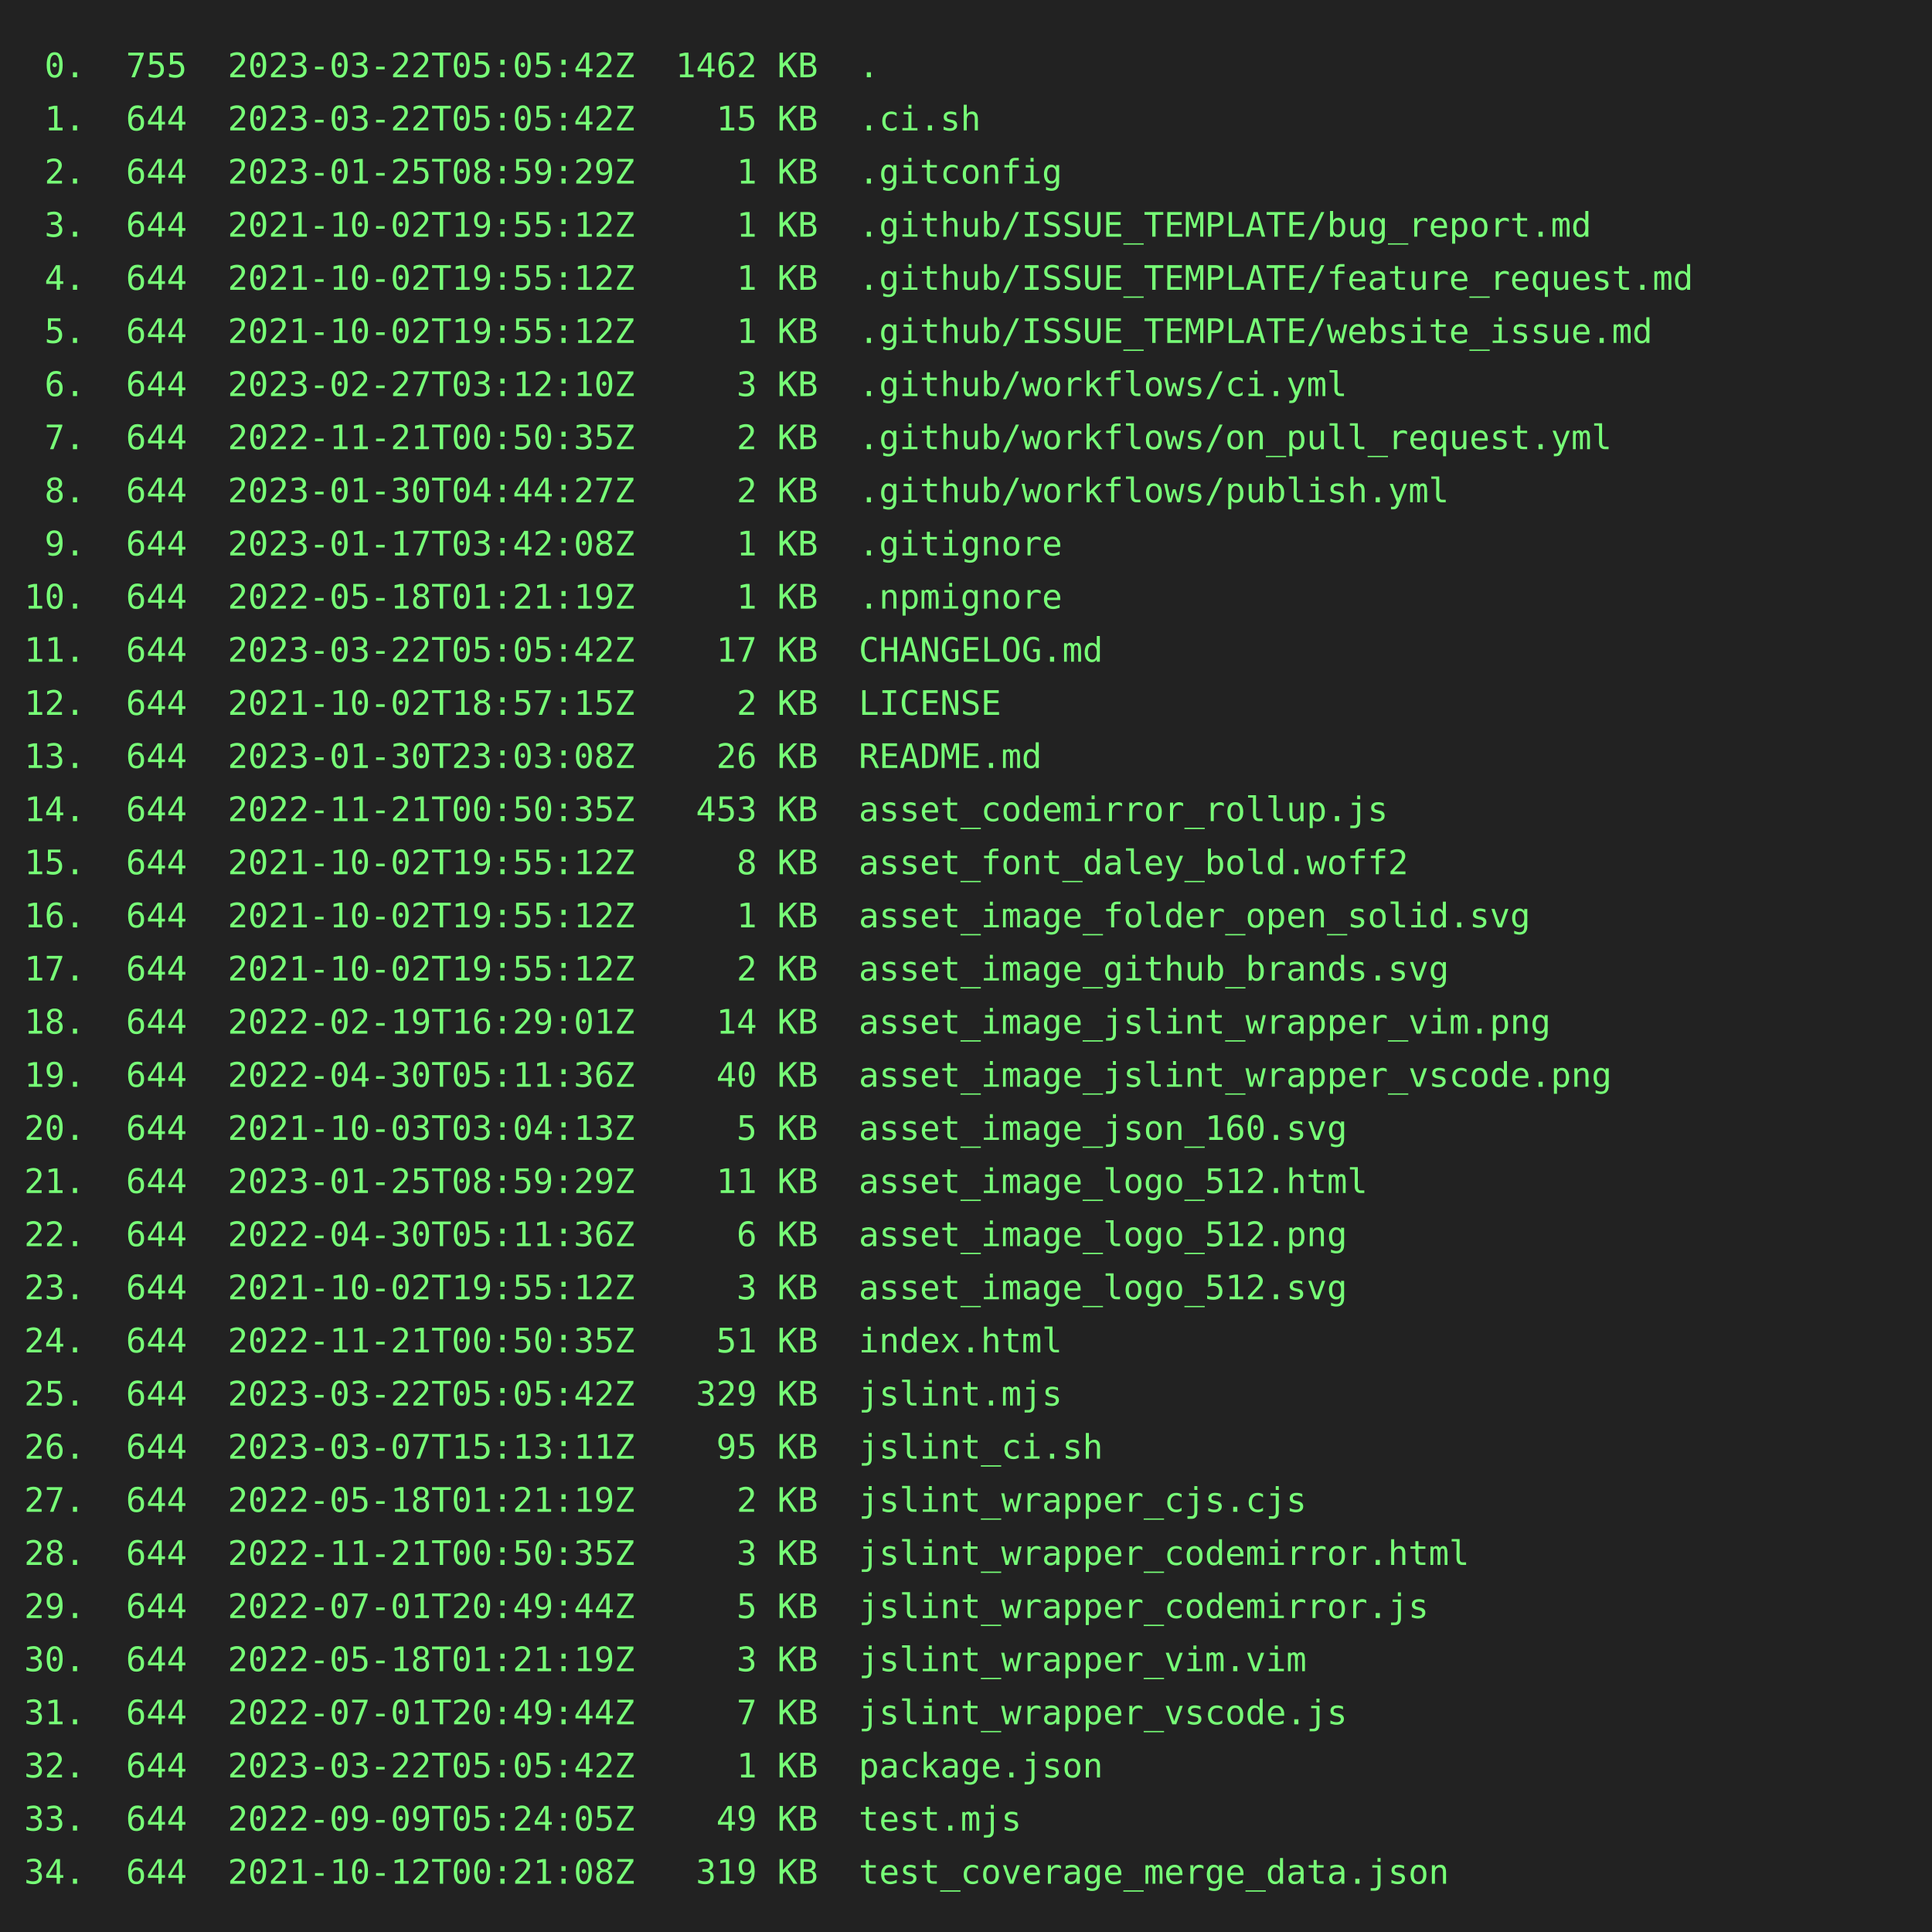
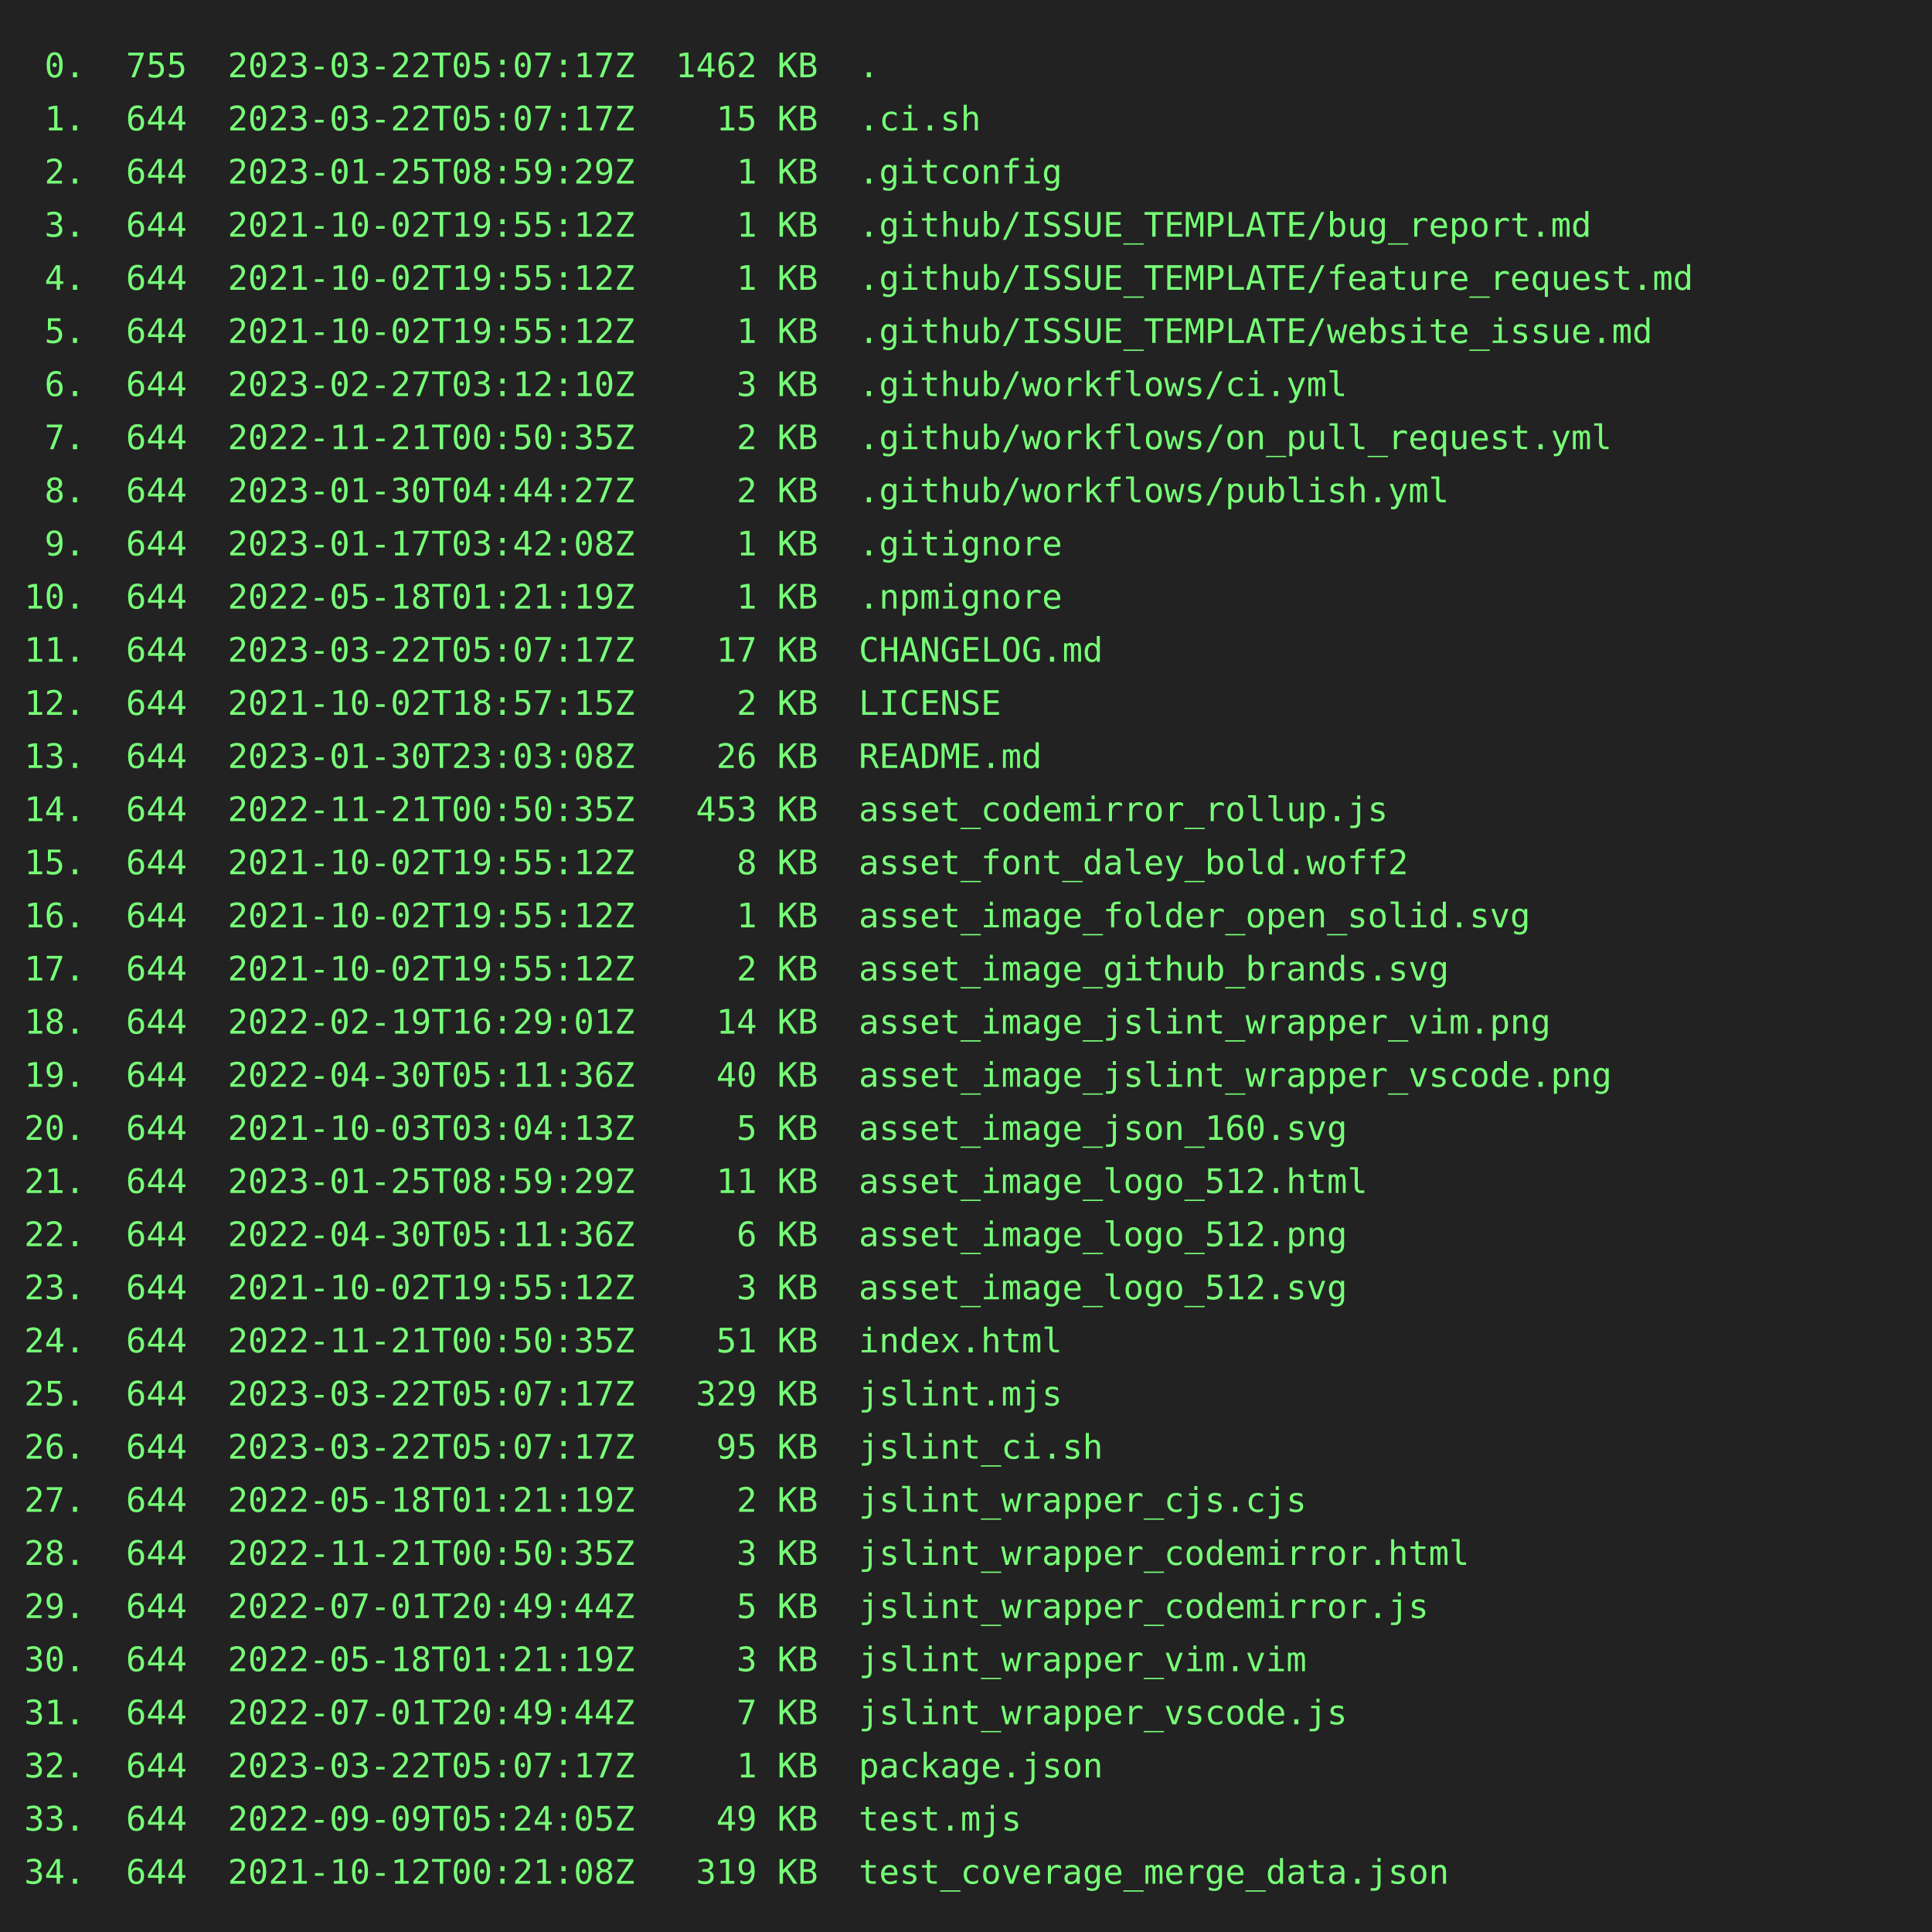
<svg xmlns="http://www.w3.org/2000/svg" height="800" width="800">
  <rect height="800" fill="#222" width="800" />
  <text fill="#7f7" font-family="consolas, menlo, monospace" font-size="14" xml:space="preserve">
-     <tspan lengthAdjust="spacingAndGlyphs" textLength="768" x="10" y="32"> 0.  755  2023-03-22T05:05:42Z  1462 KB  .                                                       </tspan>
-     <tspan lengthAdjust="spacingAndGlyphs" textLength="768" x="10" y="54"> 1.  644  2023-03-22T05:05:42Z    15 KB  .ci.sh                                                  </tspan>
+     <tspan lengthAdjust="spacingAndGlyphs" textLength="768" x="10" y="32"> 0.  755  2023-03-22T05:07:17Z  1462 KB  .                                                       </tspan>
+     <tspan lengthAdjust="spacingAndGlyphs" textLength="768" x="10" y="54"> 1.  644  2023-03-22T05:07:17Z    15 KB  .ci.sh                                                  </tspan>
    <tspan lengthAdjust="spacingAndGlyphs" textLength="768" x="10" y="76"> 2.  644  2023-01-25T08:59:29Z     1 KB  .gitconfig                                              </tspan>
    <tspan lengthAdjust="spacingAndGlyphs" textLength="768" x="10" y="98"> 3.  644  2021-10-02T19:55:12Z     1 KB  .github/ISSUE_TEMPLATE/bug_report.md                    </tspan>
    <tspan lengthAdjust="spacingAndGlyphs" textLength="768" x="10" y="120"> 4.  644  2021-10-02T19:55:12Z     1 KB  .github/ISSUE_TEMPLATE/feature_request.md               </tspan>
    <tspan lengthAdjust="spacingAndGlyphs" textLength="768" x="10" y="142"> 5.  644  2021-10-02T19:55:12Z     1 KB  .github/ISSUE_TEMPLATE/website_issue.md                 </tspan>
    <tspan lengthAdjust="spacingAndGlyphs" textLength="768" x="10" y="164"> 6.  644  2023-02-27T03:12:10Z     3 KB  .github/workflows/ci.yml                                </tspan>
    <tspan lengthAdjust="spacingAndGlyphs" textLength="768" x="10" y="186"> 7.  644  2022-11-21T00:50:35Z     2 KB  .github/workflows/on_pull_request.yml                   </tspan>
    <tspan lengthAdjust="spacingAndGlyphs" textLength="768" x="10" y="208"> 8.  644  2023-01-30T04:44:27Z     2 KB  .github/workflows/publish.yml                           </tspan>
    <tspan lengthAdjust="spacingAndGlyphs" textLength="768" x="10" y="230"> 9.  644  2023-01-17T03:42:08Z     1 KB  .gitignore                                              </tspan>
    <tspan lengthAdjust="spacingAndGlyphs" textLength="768" x="10" y="252">10.  644  2022-05-18T01:21:19Z     1 KB  .npmignore                                              </tspan>
-     <tspan lengthAdjust="spacingAndGlyphs" textLength="768" x="10" y="274">11.  644  2023-03-22T05:05:42Z    17 KB  CHANGELOG.md                                            </tspan>
+     <tspan lengthAdjust="spacingAndGlyphs" textLength="768" x="10" y="274">11.  644  2023-03-22T05:07:17Z    17 KB  CHANGELOG.md                                            </tspan>
    <tspan lengthAdjust="spacingAndGlyphs" textLength="768" x="10" y="296">12.  644  2021-10-02T18:57:15Z     2 KB  LICENSE                                                 </tspan>
    <tspan lengthAdjust="spacingAndGlyphs" textLength="768" x="10" y="318">13.  644  2023-01-30T23:03:08Z    26 KB  README.md                                               </tspan>
    <tspan lengthAdjust="spacingAndGlyphs" textLength="768" x="10" y="340">14.  644  2022-11-21T00:50:35Z   453 KB  asset_codemirror_rollup.js                              </tspan>
    <tspan lengthAdjust="spacingAndGlyphs" textLength="768" x="10" y="362">15.  644  2021-10-02T19:55:12Z     8 KB  asset_font_daley_bold.woff2                             </tspan>
    <tspan lengthAdjust="spacingAndGlyphs" textLength="768" x="10" y="384">16.  644  2021-10-02T19:55:12Z     1 KB  asset_image_folder_open_solid.svg                       </tspan>
    <tspan lengthAdjust="spacingAndGlyphs" textLength="768" x="10" y="406">17.  644  2021-10-02T19:55:12Z     2 KB  asset_image_github_brands.svg                           </tspan>
    <tspan lengthAdjust="spacingAndGlyphs" textLength="768" x="10" y="428">18.  644  2022-02-19T16:29:01Z    14 KB  asset_image_jslint_wrapper_vim.png                      </tspan>
    <tspan lengthAdjust="spacingAndGlyphs" textLength="768" x="10" y="450">19.  644  2022-04-30T05:11:36Z    40 KB  asset_image_jslint_wrapper_vscode.png                   </tspan>
    <tspan lengthAdjust="spacingAndGlyphs" textLength="768" x="10" y="472">20.  644  2021-10-03T03:04:13Z     5 KB  asset_image_json_160.svg                                </tspan>
    <tspan lengthAdjust="spacingAndGlyphs" textLength="768" x="10" y="494">21.  644  2023-01-25T08:59:29Z    11 KB  asset_image_logo_512.html                               </tspan>
    <tspan lengthAdjust="spacingAndGlyphs" textLength="768" x="10" y="516">22.  644  2022-04-30T05:11:36Z     6 KB  asset_image_logo_512.png                                </tspan>
    <tspan lengthAdjust="spacingAndGlyphs" textLength="768" x="10" y="538">23.  644  2021-10-02T19:55:12Z     3 KB  asset_image_logo_512.svg                                </tspan>
    <tspan lengthAdjust="spacingAndGlyphs" textLength="768" x="10" y="560">24.  644  2022-11-21T00:50:35Z    51 KB  index.html                                              </tspan>
-     <tspan lengthAdjust="spacingAndGlyphs" textLength="768" x="10" y="582">25.  644  2023-03-22T05:05:42Z   329 KB  jslint.mjs                                              </tspan>
-     <tspan lengthAdjust="spacingAndGlyphs" textLength="768" x="10" y="604">26.  644  2023-03-07T15:13:11Z    95 KB  jslint_ci.sh                                            </tspan>
+     <tspan lengthAdjust="spacingAndGlyphs" textLength="768" x="10" y="582">25.  644  2023-03-22T05:07:17Z   329 KB  jslint.mjs                                              </tspan>
+     <tspan lengthAdjust="spacingAndGlyphs" textLength="768" x="10" y="604">26.  644  2023-03-22T05:07:17Z    95 KB  jslint_ci.sh                                            </tspan>
    <tspan lengthAdjust="spacingAndGlyphs" textLength="768" x="10" y="626">27.  644  2022-05-18T01:21:19Z     2 KB  jslint_wrapper_cjs.cjs                                  </tspan>
    <tspan lengthAdjust="spacingAndGlyphs" textLength="768" x="10" y="648">28.  644  2022-11-21T00:50:35Z     3 KB  jslint_wrapper_codemirror.html                          </tspan>
    <tspan lengthAdjust="spacingAndGlyphs" textLength="768" x="10" y="670">29.  644  2022-07-01T20:49:44Z     5 KB  jslint_wrapper_codemirror.js                            </tspan>
    <tspan lengthAdjust="spacingAndGlyphs" textLength="768" x="10" y="692">30.  644  2022-05-18T01:21:19Z     3 KB  jslint_wrapper_vim.vim                                  </tspan>
    <tspan lengthAdjust="spacingAndGlyphs" textLength="768" x="10" y="714">31.  644  2022-07-01T20:49:44Z     7 KB  jslint_wrapper_vscode.js                                </tspan>
-     <tspan lengthAdjust="spacingAndGlyphs" textLength="768" x="10" y="736">32.  644  2023-03-22T05:05:42Z     1 KB  package.json                                            </tspan>
+     <tspan lengthAdjust="spacingAndGlyphs" textLength="768" x="10" y="736">32.  644  2023-03-22T05:07:17Z     1 KB  package.json                                            </tspan>
    <tspan lengthAdjust="spacingAndGlyphs" textLength="768" x="10" y="758">33.  644  2022-09-09T05:24:05Z    49 KB  test.mjs                                                </tspan>
    <tspan lengthAdjust="spacingAndGlyphs" textLength="768" x="10" y="780">34.  644  2021-10-12T00:21:08Z   319 KB  test_coverage_merge_data.json                           </tspan>
  </text>
</svg>
